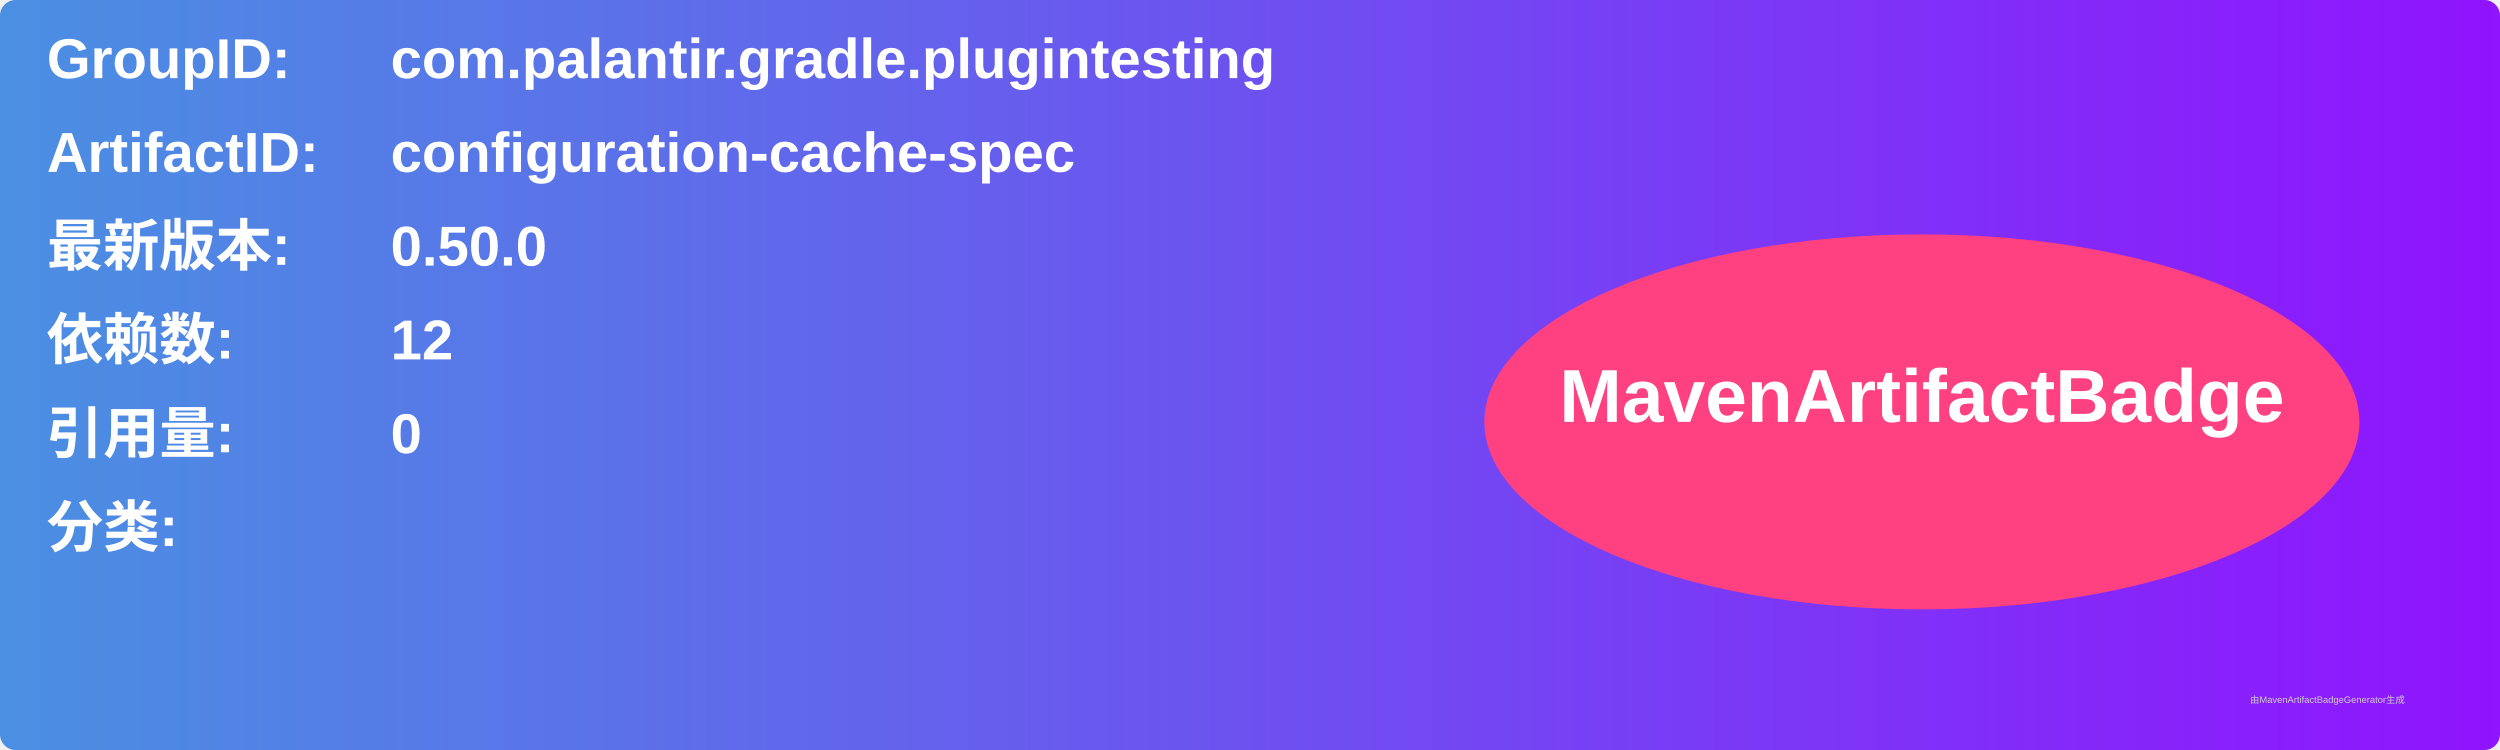
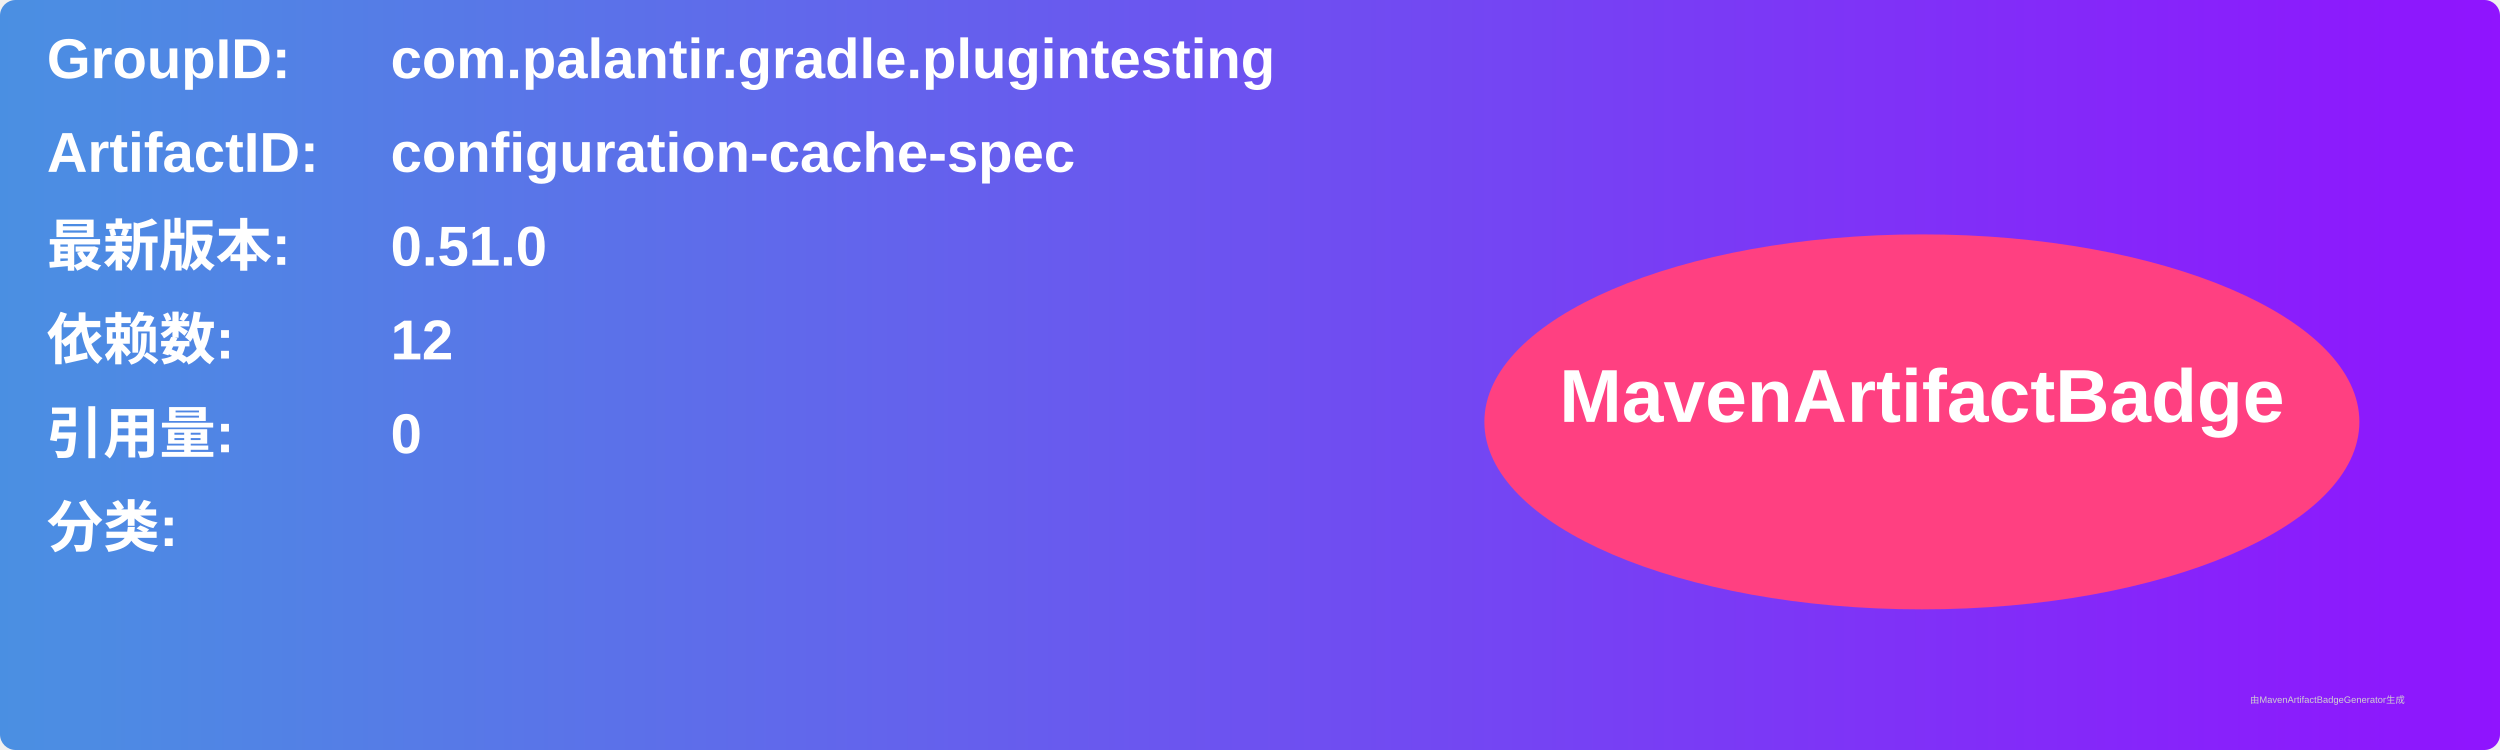
<svg xmlns="http://www.w3.org/2000/svg" width="800" height="240" viewBox="0 0 800 240">
  <linearGradient id="grad" x1="0%" y1="0%" x2="100%" y2="0%">
    <stop offset="0%" stop-color="#4a90e2" />
    <stop offset="100%" stop-color="#9013fe" />
  </linearGradient>
  <rect width="100%" height="100%" rx="5" ry="5" fill="url(#grad)" />
  <g transform="translate(15, 15)">
    <text x="0" y="10" font-family="Arial" font-size="18" fill="white" font-weight="bold" width="260">GroupID:</text>
    <text x="110" y="10" font-family="Arial" font-size="18" fill="white" font-weight="bold" width="460">com.palantir.gradle.plugintesting</text>
    <text x="0" y="40" font-family="Arial" font-size="18" fill="white" font-weight="bold" width="260">ArtifactID:</text>
    <text x="110" y="40" font-family="Arial" font-size="18" fill="white" font-weight="bold" width="460">configuration-cache-spec</text>
    <text x="0" y="70" font-family="Arial" font-size="18" fill="white" font-weight="bold">最新版本:</text>
    <text x="110" y="70" font-family="Arial" font-size="18" fill="white" font-weight="bold">
-       <tspan font-weight="bold">0.50.0</tspan>
+       <tspan font-weight="bold">0.51.0</tspan>
    </text>
    <text x="0" y="100" font-family="Arial" font-size="18" fill="white" font-weight="bold">依赖数: </text>
    <text x="110" y="100" font-family="Arial" font-size="18" fill="white">
      <tspan font-weight="bold">12</tspan>
    </text>
    <text x="0" y="130" font-family="Arial" font-size="18" fill="white" font-weight="bold">引用量: </text>
    <text x="110" y="130" font-family="Arial" font-size="18" fill="white">
      <tspan font-weight="bold">0</tspan>
    </text>
    <text x="0" y="160" font-family="Arial" font-size="18" fill="white" font-weight="bold">分类:</text>
    <text x="10" y="190" font-family="Arial" font-size="10" fill="white">
      <tspan font-weight="bold" />
    </text>
    <ellipse cx="600" cy="120" rx="140" ry="60" fill="#ff4081" />
    <text x="600" y="120" text-anchor="middle" font-family="Arial" font-size="24" fill="white" font-weight="bold">MavenArtifactBadge</text>
  </g>
  <text x="720" y="225" font-family="Arial" font-size="3" fill="#d0d0d0">由MavenArtifactBadgeGenerator生成</text>
</svg>
